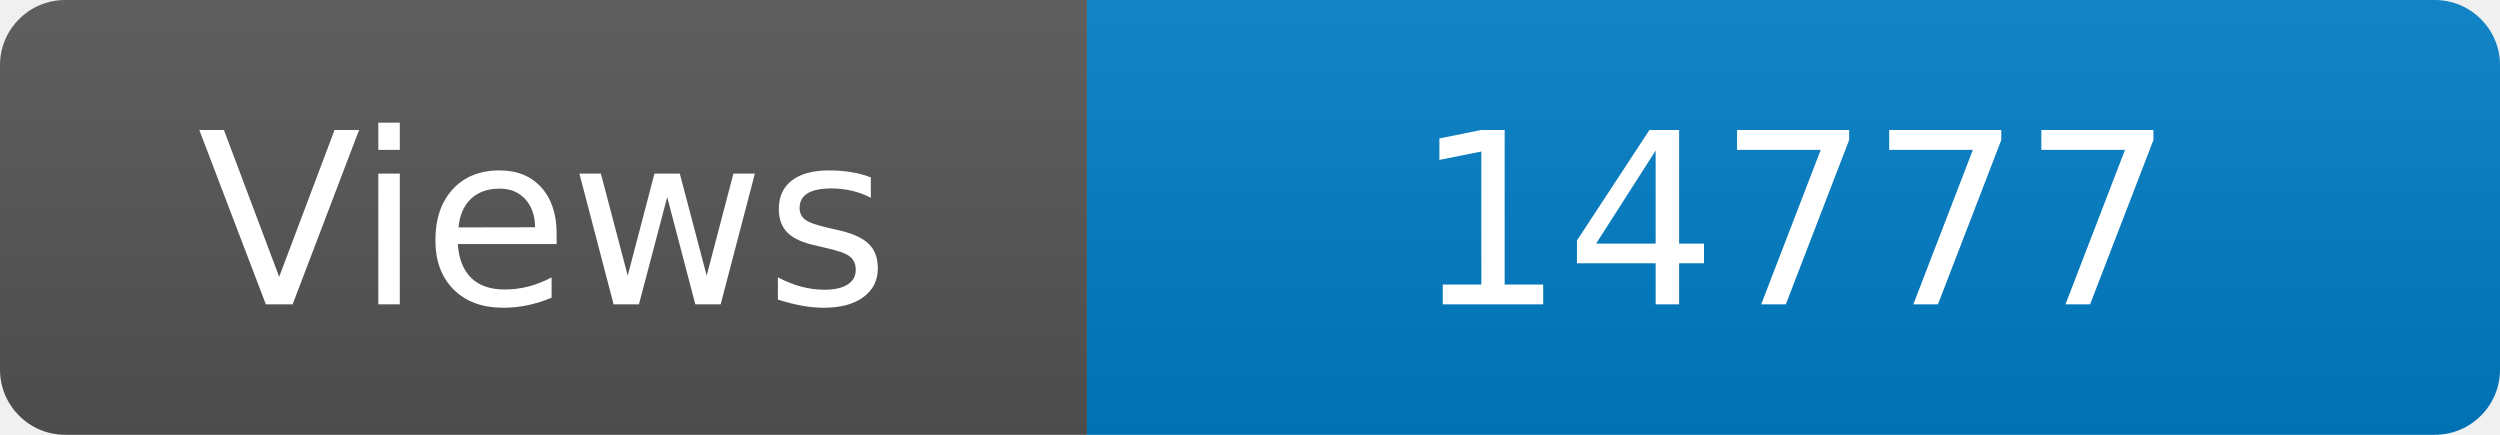
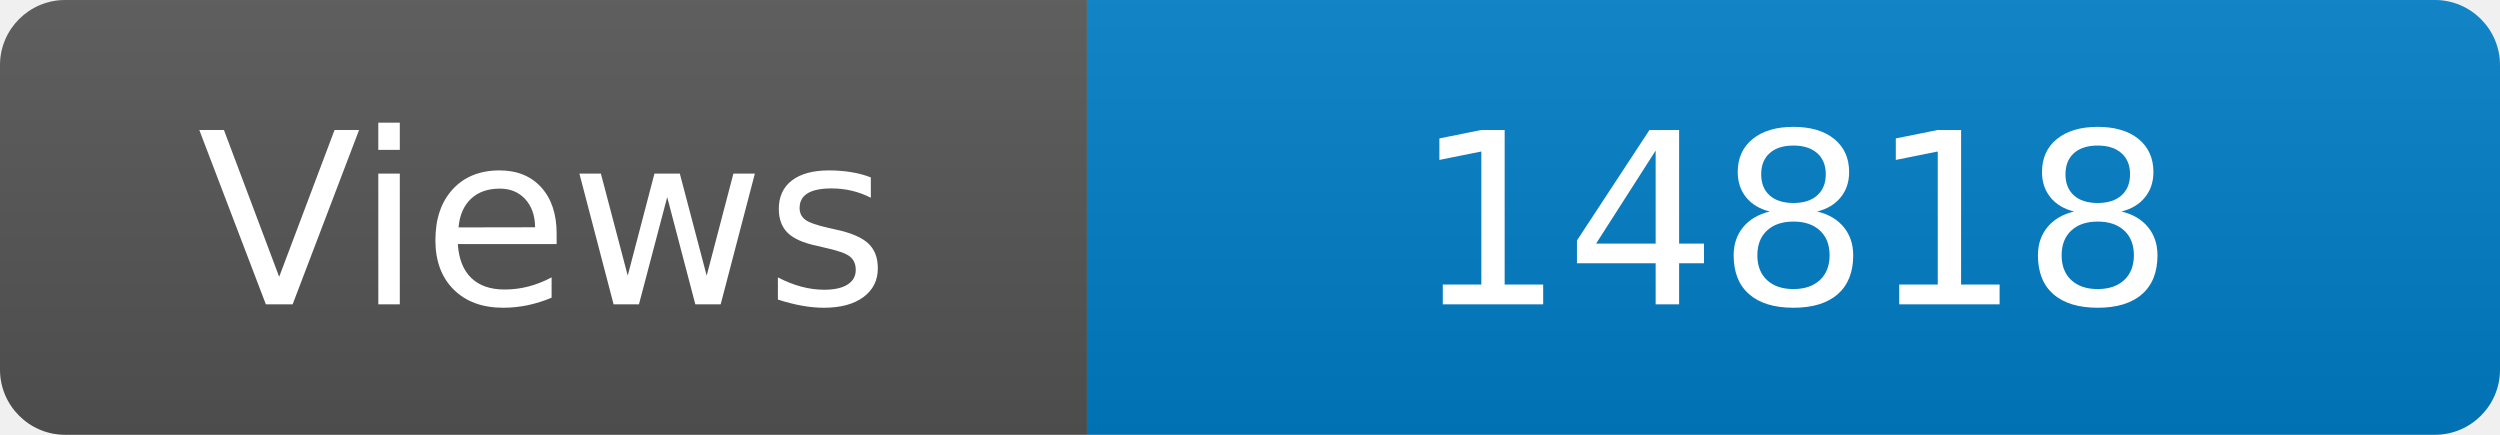
<svg xmlns="http://www.w3.org/2000/svg" width="115" height="20" role="img" aria-label="Maintained?: yes">
  <linearGradient id="s" x2="0" y2="100%">
    <stop offset="0" stop-color="#bbb" stop-opacity=".1" />
    <stop offset="1" stop-opacity=".1" />
  </linearGradient>
  <clipPath id="r">
    <rect width="115" height="20" rx="3" fill="#fff" />
  </clipPath>
  <g clip-path="url(#r)">
    <rect width="50" height="20" fill="#555" />
    <rect x="50" width="160" height="20" fill="#007ec6" />
    <rect width="115" height="20" fill="url(#s)" />
  </g>
  <g fill="#fff" text-anchor="middle" font-family="Verdana,Geneva,DejaVu Sans,sans-serif" font-size="110">
    <text x="250" y="140" transform="scale(.1)" fill="#fff">Views</text>
-     <text x="825" y="140" transform="scale(.1)" fill="#fff">14777</text>
+     <text x="825" y="140" transform="scale(.1)" fill="#fff">14818</text>
  </g>
</svg>
